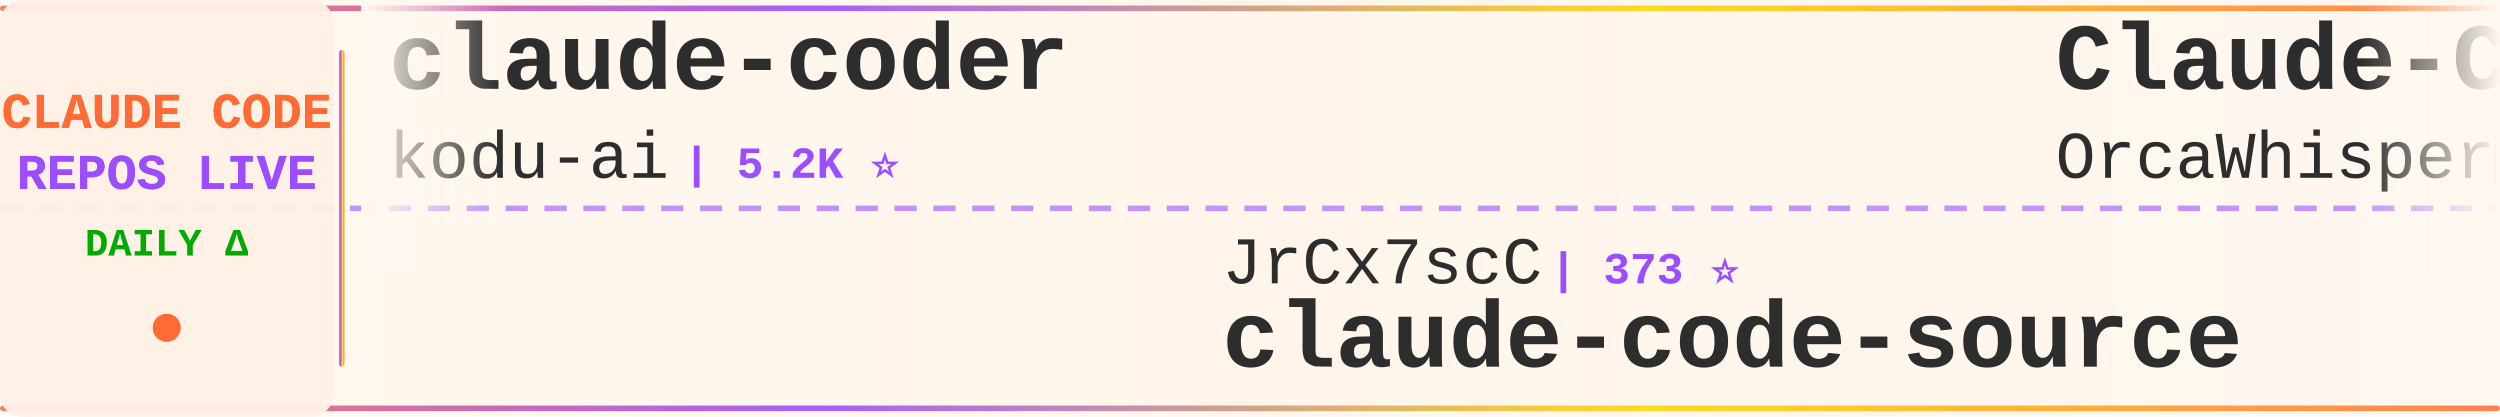
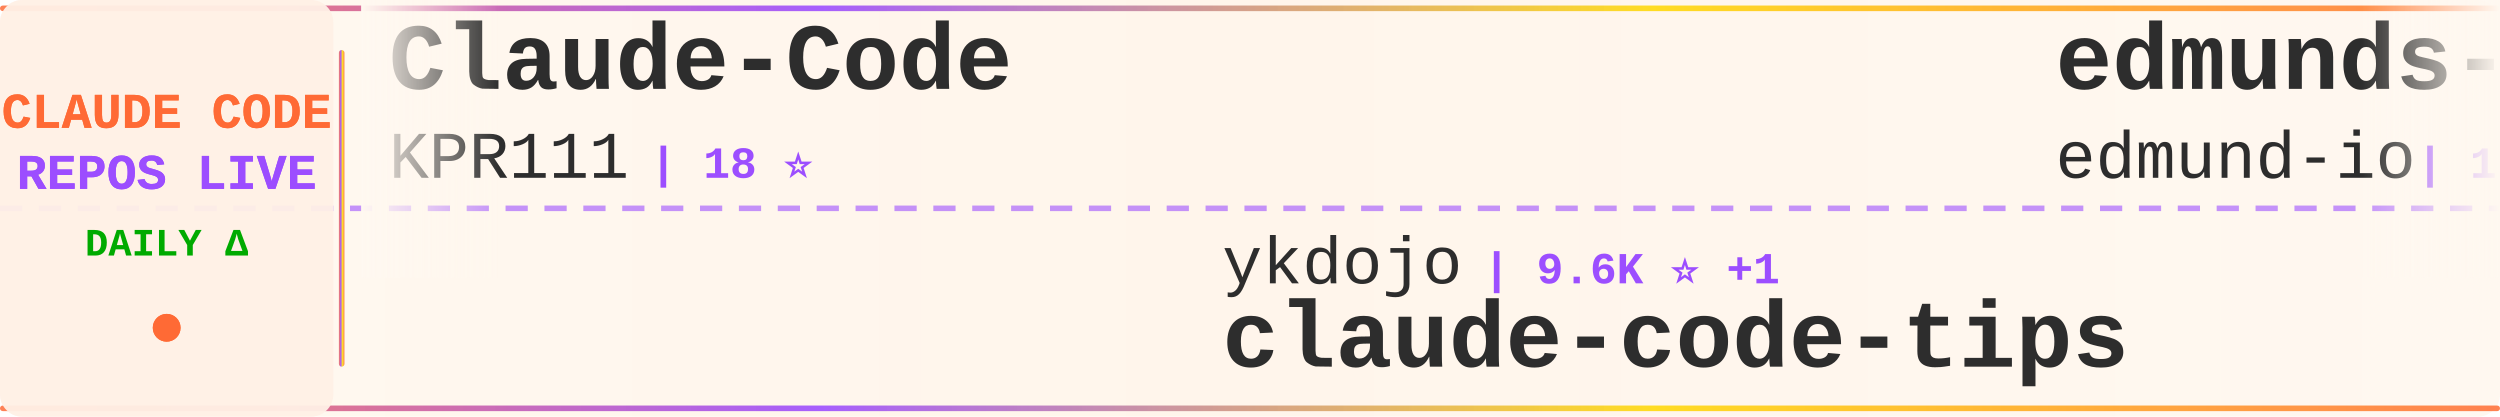
<svg xmlns="http://www.w3.org/2000/svg" width="900" height="150">
  <defs>
    <linearGradient id="tickerBg" x1="0%" y1="0%" x2="100%" y2="0%">
      <stop offset="0%" style="stop-color:#fff8f0;stop-opacity:0.98" />
      <stop offset="50%" style="stop-color:#fff5eb;stop-opacity:1" />
      <stop offset="100%" style="stop-color:#fff8f0;stop-opacity:0.98" />
    </linearGradient>
    <linearGradient id="borderGrad" x1="0%" y1="0%" x2="100%" y2="0%">
      <stop offset="0%" style="stop-color:#FF6B35;stop-opacity:0.85">
        <animate attributeName="stop-opacity" values="0.85;1;0.85" dur="2s" repeatCount="indefinite" />
      </stop>
      <stop offset="33%" style="stop-color:#9C4EFF;stop-opacity:0.9">
        <animate attributeName="stop-opacity" values="0.9;1;0.9" dur="2.2s" repeatCount="indefinite" />
      </stop>
      <stop offset="66%" style="stop-color:#FFD700;stop-opacity:0.85">
        <animate attributeName="stop-opacity" values="0.85;1;0.85" dur="1.8s" repeatCount="indefinite" />
      </stop>
      <stop offset="100%" style="stop-color:#FF6B35;stop-opacity:0.85">
        <animate attributeName="stop-opacity" values="0.85;1;0.85" dur="2s" repeatCount="indefinite" />
      </stop>
    </linearGradient>
    <filter id="textGlow">
      <feGaussianBlur stdDeviation="0.15" result="coloredBlur" />
      <feMerge>
        <feMergeNode in="coloredBlur" />
        <feMergeNode in="SourceGraphic" />
      </feMerge>
    </filter>
    <filter id="metricGlow">
      <feGaussianBlur stdDeviation="0.2" result="coloredBlur" />
      <feMerge>
        <feMergeNode in="coloredBlur" />
        <feMergeNode in="SourceGraphic" />
      </feMerge>
    </filter>
    <linearGradient id="leftFade" x1="0%" y1="0%" x2="100%" y2="0%">
      <stop offset="0%" style="stop-color:#fff8f0;stop-opacity:1" />
      <stop offset="100%" style="stop-color:#fff8f0;stop-opacity:0" />
    </linearGradient>
    <linearGradient id="rightFade" x1="0%" y1="0%" x2="100%" y2="0%">
      <stop offset="0%" style="stop-color:#fff8f0;stop-opacity:0" />
      <stop offset="100%" style="stop-color:#fff8f0;stop-opacity:1" />
    </linearGradient>
  </defs>
  <rect width="900" height="150" fill="url(#tickerBg)" rx="8" />
  <rect x="0" y="2" width="900" height="2" fill="url(#borderGrad)" rx="1" />
  <rect x="0" y="146" width="900" height="2" fill="url(#borderGrad)" rx="1" />
  <line x1="0" y1="75" x2="900" y2="75" stroke="#9C4EFF" stroke-width="2" stroke-dasharray="8 6" opacity="0.6" />
  <rect x="0" y="0" width="120" height="150" fill="#fff0e6" opacity="0.95" rx="8" />
  <text x="60" y="46" font-family="'Courier New', monospace" font-size="18" font-weight="bold" fill="#FF6B35" text-anchor="middle" filter="url(#textGlow)">
    CLAUDE CODE
  </text>
  <text x="60" y="68" font-family="'Courier New', monospace" font-size="18" font-weight="bold" fill="#9C4EFF" text-anchor="middle" filter="url(#textGlow)">
    REPOS LIVE
  </text>
  <text x="60" y="92" font-family="'Courier New', monospace" font-size="14" font-weight="bold" fill="#00aa00" text-anchor="middle">
    DAILY Δ
  </text>
  <circle cx="60" cy="118" r="5" fill="#FF6B35" filter="url(#metricGlow)">
    <animate attributeName="r" values="4;6;4" dur="1.5s" repeatCount="indefinite" />
    <animate attributeName="opacity" values="0.6;1;0.6" dur="1.5s" repeatCount="indefinite" />
  </circle>
  <rect x="122" y="18" width="2" height="114" fill="url(#borderGrad)" rx="1" />
  <clipPath id="tickerClip">
    <rect x="130" y="0" width="770" height="150" />
  </clipPath>
  <g clip-path="url(#tickerClip)">
    <g id="tickerItems">
      <animateTransform attributeName="transform" attributeType="XML" type="translate" from="0 0" to="-3000 0" dur="54s" repeatCount="indefinite" />
      <g transform="translate(0, 0)">
-         <text x="140" y="32" font-family="'Courier New', monospace" font-size="34" font-weight="bold" fill="#2d2d2d">claude-coder</text>
-         <text x="140" y="64" font-family="'Courier New', monospace" font-size="24" font-weight="normal" fill="#2d2d2d" opacity="1.0">kodu-ai</text>
-         <text x="246" y="64" font-family="'Courier New', monospace" font-size="16" font-weight="bold" fill="#9C4EFF"> | 5.2K ⭐</text>
+         <text x="140" y="32" font-family="'Courier New', monospace" font-size="34" font-weight="bold" fill="#2d2d2d">Claude-Code</text>
+         <text x="140" y="64" font-family="'Courier New', monospace" font-size="24" font-weight="normal" fill="#2d2d2d" opacity="1.0">KPR111</text>
+         <text x="234" y="64" font-family="'Courier New', monospace" font-size="16" font-weight="bold" fill="#9C4EFF"> | 18 ⭐</text>
      </g>
      <g transform="translate(300, 0)">
-         <text x="140" y="102" font-family="'Courier New', monospace" font-size="24" font-weight="normal" fill="#2d2d2d" opacity="1.0">JrCx7scC</text>
-         <text x="258" y="102" font-family="'Courier New', monospace" font-size="16" font-weight="bold" fill="#9C4EFF"> | 373 ⭐</text>
+         <text x="140" y="102" font-family="'Courier New', monospace" font-size="24" font-weight="normal" fill="#2d2d2d" opacity="1.0">ykdojo</text>
+         <text x="234" y="102" font-family="'Courier New', monospace" font-size="16" font-weight="bold" fill="#9C4EFF"> | 9.6K ⭐ +1</text>
+         <text x="140" y="132" font-family="'Courier New', monospace" font-size="34" font-weight="bold" fill="#2d2d2d">claude-code-tips</text>
+       </g>
+       <g transform="translate(600, 0)">
+         <text x="140" y="32" font-family="'Courier New', monospace" font-size="34" font-weight="bold" fill="#2d2d2d">edmunds-claude-code</text>
+         <text x="140" y="64" font-family="'Courier New', monospace" font-size="24" font-weight="normal" fill="#2d2d2d" opacity="1.0">edmund-io</text>
+         <text x="270" y="64" font-family="'Courier New', monospace" font-size="16" font-weight="bold" fill="#9C4EFF"> | 1.5K ⭐</text>
+       </g>
+       <g transform="translate(900, 0)">
+         <text x="140" y="102" font-family="'Courier New', monospace" font-size="24" font-weight="normal" fill="#2d2d2d" opacity="1.0">daymade</text>
+         <text x="246" y="102" font-family="'Courier New', monospace" font-size="16" font-weight="bold" fill="#9C4EFF"> | 1.3K ⭐ +1.3K</text>
+         <text x="140" y="132" font-family="'Courier New', monospace" font-size="34" font-weight="bold" fill="#2d2d2d">claude-code-skills</text>
+       </g>
+       <g transform="translate(1200, 0)">
+         <text x="140" y="32" font-family="'Courier New', monospace" font-size="34" font-weight="bold" fill="#2d2d2d">claude-code-guide</text>
+         <text x="140" y="64" font-family="'Courier New', monospace" font-size="24" font-weight="normal" fill="#2d2d2d" opacity="1.0">Cranot</text>
+         <text x="234" y="64" font-family="'Courier New', monospace" font-size="16" font-weight="bold" fill="#9C4EFF"> | 2.9K ⭐</text>
+       </g>
+       <g transform="translate(1500, 0)">
+         <text x="140" y="102" font-family="'Courier New', monospace" font-size="24" font-weight="normal" fill="#2d2d2d" opacity="1.0">AprilNEA</text>
+         <text x="258" y="102" font-family="'Courier New', monospace" font-size="16" font-weight="bold" fill="#9C4EFF"> | 392 ⭐</text>
        <text x="140" y="132" font-family="'Courier New', monospace" font-size="34" font-weight="bold" fill="#2d2d2d">claude-code-source</text>
      </g>
-       <g transform="translate(600, 0)">
-         <text x="140" y="32" font-family="'Courier New', monospace" font-size="34" font-weight="bold" fill="#2d2d2d">Claude-Code</text>
-         <text x="140" y="64" font-family="'Courier New', monospace" font-size="24" font-weight="normal" fill="#2d2d2d" opacity="1.0">OrcaWhisper</text>
-         <text x="294" y="64" font-family="'Courier New', monospace" font-size="16" font-weight="bold" fill="#9C4EFF"> | 87 ⭐</text>
-       </g>
-       <g transform="translate(900, 0)">
-         <text x="140" y="102" font-family="'Courier New', monospace" font-size="24" font-weight="normal" fill="#2d2d2d" opacity="1.0">OneRedOak</text>
-         <text x="270" y="102" font-family="'Courier New', monospace" font-size="16" font-weight="bold" fill="#9C4EFF"> | 3.9K ⭐ -1</text>
-         <text x="140" y="132" font-family="'Courier New', monospace" font-size="34" font-weight="bold" fill="#2d2d2d">claude-code-workflows</text>
-       </g>
-       <g transform="translate(1200, 0)">
-         <text x="140" y="32" font-family="'Courier New', monospace" font-size="34" font-weight="bold" fill="#2d2d2d">Claude-Code-Usage-Monito...</text>
-         <text x="140" y="64" font-family="'Courier New', monospace" font-size="24" font-weight="normal" fill="#2d2d2d" opacity="1.0">Maciek-roboblog</text>
-         <text x="342" y="64" font-family="'Courier New', monospace" font-size="16" font-weight="bold" fill="#9C4EFF"> | 8.6K ⭐ +1</text>
-       </g>
-       <g transform="translate(1500, 0)">
-         <text x="140" y="102" font-family="'Courier New', monospace" font-size="24" font-weight="normal" fill="#2d2d2d" opacity="1.0">digitalsamba</text>
-         <text x="306" y="102" font-family="'Courier New', monospace" font-size="16" font-weight="bold" fill="#9C4EFF"> | 1.9K ⭐ +3</text>
-         <text x="140" y="132" font-family="'Courier New', monospace" font-size="34" font-weight="bold" fill="#2d2d2d">claude-code-video-toolki...</text>
-       </g>
      <g transform="translate(1800, 0)">
-         <text x="140" y="32" font-family="'Courier New', monospace" font-size="34" font-weight="bold" fill="#2d2d2d">Auto-claude-code-researc...</text>
-         <text x="140" y="64" font-family="'Courier New', monospace" font-size="24" font-weight="normal" fill="#2d2d2d" opacity="1.0">wanshuiyin</text>
-         <text x="282" y="64" font-family="'Courier New', monospace" font-size="16" font-weight="bold" fill="#9C4EFF"> | 14.5K ⭐ +19</text>
+         <text x="140" y="32" font-family="'Courier New', monospace" font-size="34" font-weight="bold" fill="#2d2d2d">claude-code-local</text>
+         <text x="140" y="64" font-family="'Courier New', monospace" font-size="24" font-weight="normal" fill="#2d2d2d" opacity="1.0">nicedreamzapp</text>
+         <text x="318" y="64" font-family="'Courier New', monospace" font-size="16" font-weight="bold" fill="#9C4EFF"> | 3.2K ⭐</text>
      </g>
      <g transform="translate(2100, 0)">
-         <text x="140" y="102" font-family="'Courier New', monospace" font-size="24" font-weight="normal" fill="#2d2d2d" opacity="1.0">anthropics</text>
-         <text x="282" y="102" font-family="'Courier New', monospace" font-size="16" font-weight="bold" fill="#9C4EFF"> | 8.6K ⭐ +1</text>
-         <text x="140" y="132" font-family="'Courier New', monospace" font-size="34" font-weight="bold" fill="#2d2d2d">claude-code-action</text>
+         <text x="140" y="102" font-family="'Courier New', monospace" font-size="24" font-weight="normal" fill="#2d2d2d" opacity="1.0">pengchengneo</text>
+         <text x="306" y="102" font-family="'Courier New', monospace" font-size="16" font-weight="bold" fill="#9C4EFF"> | 1.7K ⭐</text>
+         <text x="140" y="132" font-family="'Courier New', monospace" font-size="34" font-weight="bold" fill="#2d2d2d">Claude-Code</text>
      </g>
      <g transform="translate(2400, 0)">
-         <text x="140" y="32" font-family="'Courier New', monospace" font-size="34" font-weight="bold" fill="#2d2d2d">arcads-claude-code</text>
-         <text x="140" y="64" font-family="'Courier New', monospace" font-size="24" font-weight="normal" fill="#2d2d2d" opacity="1.0">krusemediallc</text>
-         <text x="318" y="64" font-family="'Courier New', monospace" font-size="16" font-weight="bold" fill="#9C4EFF"> | 1.1K ⭐ +5</text>
+         <text x="140" y="32" font-family="'Courier New', monospace" font-size="34" font-weight="bold" fill="#2d2d2d">ralph-claude-code</text>
+         <text x="140" y="64" font-family="'Courier New', monospace" font-size="24" font-weight="normal" fill="#2d2d2d" opacity="1.0">frankbria</text>
+         <text x="270" y="64" font-family="'Courier New', monospace" font-size="16" font-weight="bold" fill="#9C4EFF"> | 9.6K ⭐</text>
      </g>
      <g transform="translate(2700, 0)">
-         <text x="140" y="102" font-family="'Courier New', monospace" font-size="24" font-weight="normal" fill="#2d2d2d" opacity="1.0">hangsman</text>
-         <text x="258" y="102" font-family="'Courier New', monospace" font-size="16" font-weight="bold" fill="#9C4EFF"> | 792 ⭐</text>
-         <text x="140" y="132" font-family="'Courier New', monospace" font-size="34" font-weight="bold" fill="#2d2d2d">claude-code-source</text>
+         <text x="140" y="102" font-family="'Courier New', monospace" font-size="24" font-weight="normal" fill="#2d2d2d" opacity="1.0">zebbern</text>
+         <text x="246" y="102" font-family="'Courier New', monospace" font-size="16" font-weight="bold" fill="#9C4EFF"> | 4.6K ⭐</text>
+         <text x="140" y="132" font-family="'Courier New', monospace" font-size="34" font-weight="bold" fill="#2d2d2d">claude-code-guide</text>
      </g>
      <g transform="translate(3000, 0)">
-         <text x="140" y="32" font-family="'Courier New', monospace" font-size="34" font-weight="bold" fill="#2d2d2d">claude-coder</text>
-         <text x="140" y="64" font-family="'Courier New', monospace" font-size="24" font-weight="normal" fill="#2d2d2d" opacity="1.0">kodu-ai</text>
-         <text x="246" y="64" font-family="'Courier New', monospace" font-size="16" font-weight="bold" fill="#9C4EFF"> | 5.2K ⭐</text>
+         <text x="140" y="32" font-family="'Courier New', monospace" font-size="34" font-weight="bold" fill="#2d2d2d">Claude-Code</text>
+         <text x="140" y="64" font-family="'Courier New', monospace" font-size="24" font-weight="normal" fill="#2d2d2d" opacity="1.0">KPR111</text>
+         <text x="234" y="64" font-family="'Courier New', monospace" font-size="16" font-weight="bold" fill="#9C4EFF"> | 18 ⭐</text>
      </g>
      <g transform="translate(3300, 0)">
-         <text x="140" y="102" font-family="'Courier New', monospace" font-size="24" font-weight="normal" fill="#2d2d2d" opacity="1.0">JrCx7scC</text>
-         <text x="258" y="102" font-family="'Courier New', monospace" font-size="16" font-weight="bold" fill="#9C4EFF"> | 373 ⭐</text>
-         <text x="140" y="132" font-family="'Courier New', monospace" font-size="34" font-weight="bold" fill="#2d2d2d">claude-code-source</text>
+         <text x="140" y="102" font-family="'Courier New', monospace" font-size="24" font-weight="normal" fill="#2d2d2d" opacity="1.0">ykdojo</text>
+         <text x="234" y="102" font-family="'Courier New', monospace" font-size="16" font-weight="bold" fill="#9C4EFF"> | 9.6K ⭐ +1</text>
+         <text x="140" y="132" font-family="'Courier New', monospace" font-size="34" font-weight="bold" fill="#2d2d2d">claude-code-tips</text>
      </g>
      <g transform="translate(3600, 0)">
-         <text x="140" y="32" font-family="'Courier New', monospace" font-size="34" font-weight="bold" fill="#2d2d2d">Claude-Code</text>
-         <text x="140" y="64" font-family="'Courier New', monospace" font-size="24" font-weight="normal" fill="#2d2d2d" opacity="1.0">OrcaWhisper</text>
-         <text x="294" y="64" font-family="'Courier New', monospace" font-size="16" font-weight="bold" fill="#9C4EFF"> | 87 ⭐</text>
+         <text x="140" y="32" font-family="'Courier New', monospace" font-size="34" font-weight="bold" fill="#2d2d2d">edmunds-claude-code</text>
+         <text x="140" y="64" font-family="'Courier New', monospace" font-size="24" font-weight="normal" fill="#2d2d2d" opacity="1.0">edmund-io</text>
+         <text x="270" y="64" font-family="'Courier New', monospace" font-size="16" font-weight="bold" fill="#9C4EFF"> | 1.5K ⭐</text>
      </g>
      <g transform="translate(3900, 0)">
-         <text x="140" y="102" font-family="'Courier New', monospace" font-size="24" font-weight="normal" fill="#2d2d2d" opacity="1.0">OneRedOak</text>
-         <text x="270" y="102" font-family="'Courier New', monospace" font-size="16" font-weight="bold" fill="#9C4EFF"> | 3.9K ⭐ -1</text>
-         <text x="140" y="132" font-family="'Courier New', monospace" font-size="34" font-weight="bold" fill="#2d2d2d">claude-code-workflows</text>
+         <text x="140" y="102" font-family="'Courier New', monospace" font-size="24" font-weight="normal" fill="#2d2d2d" opacity="1.0">daymade</text>
+         <text x="246" y="102" font-family="'Courier New', monospace" font-size="16" font-weight="bold" fill="#9C4EFF"> | 1.3K ⭐ +1.3K</text>
+         <text x="140" y="132" font-family="'Courier New', monospace" font-size="34" font-weight="bold" fill="#2d2d2d">claude-code-skills</text>
      </g>
    </g>
  </g>
  <rect x="130" y="0" width="50" height="100" fill="url(#leftFade)" />
  <rect x="850" y="0" width="50" height="100" fill="url(#rightFade)" />
</svg>
